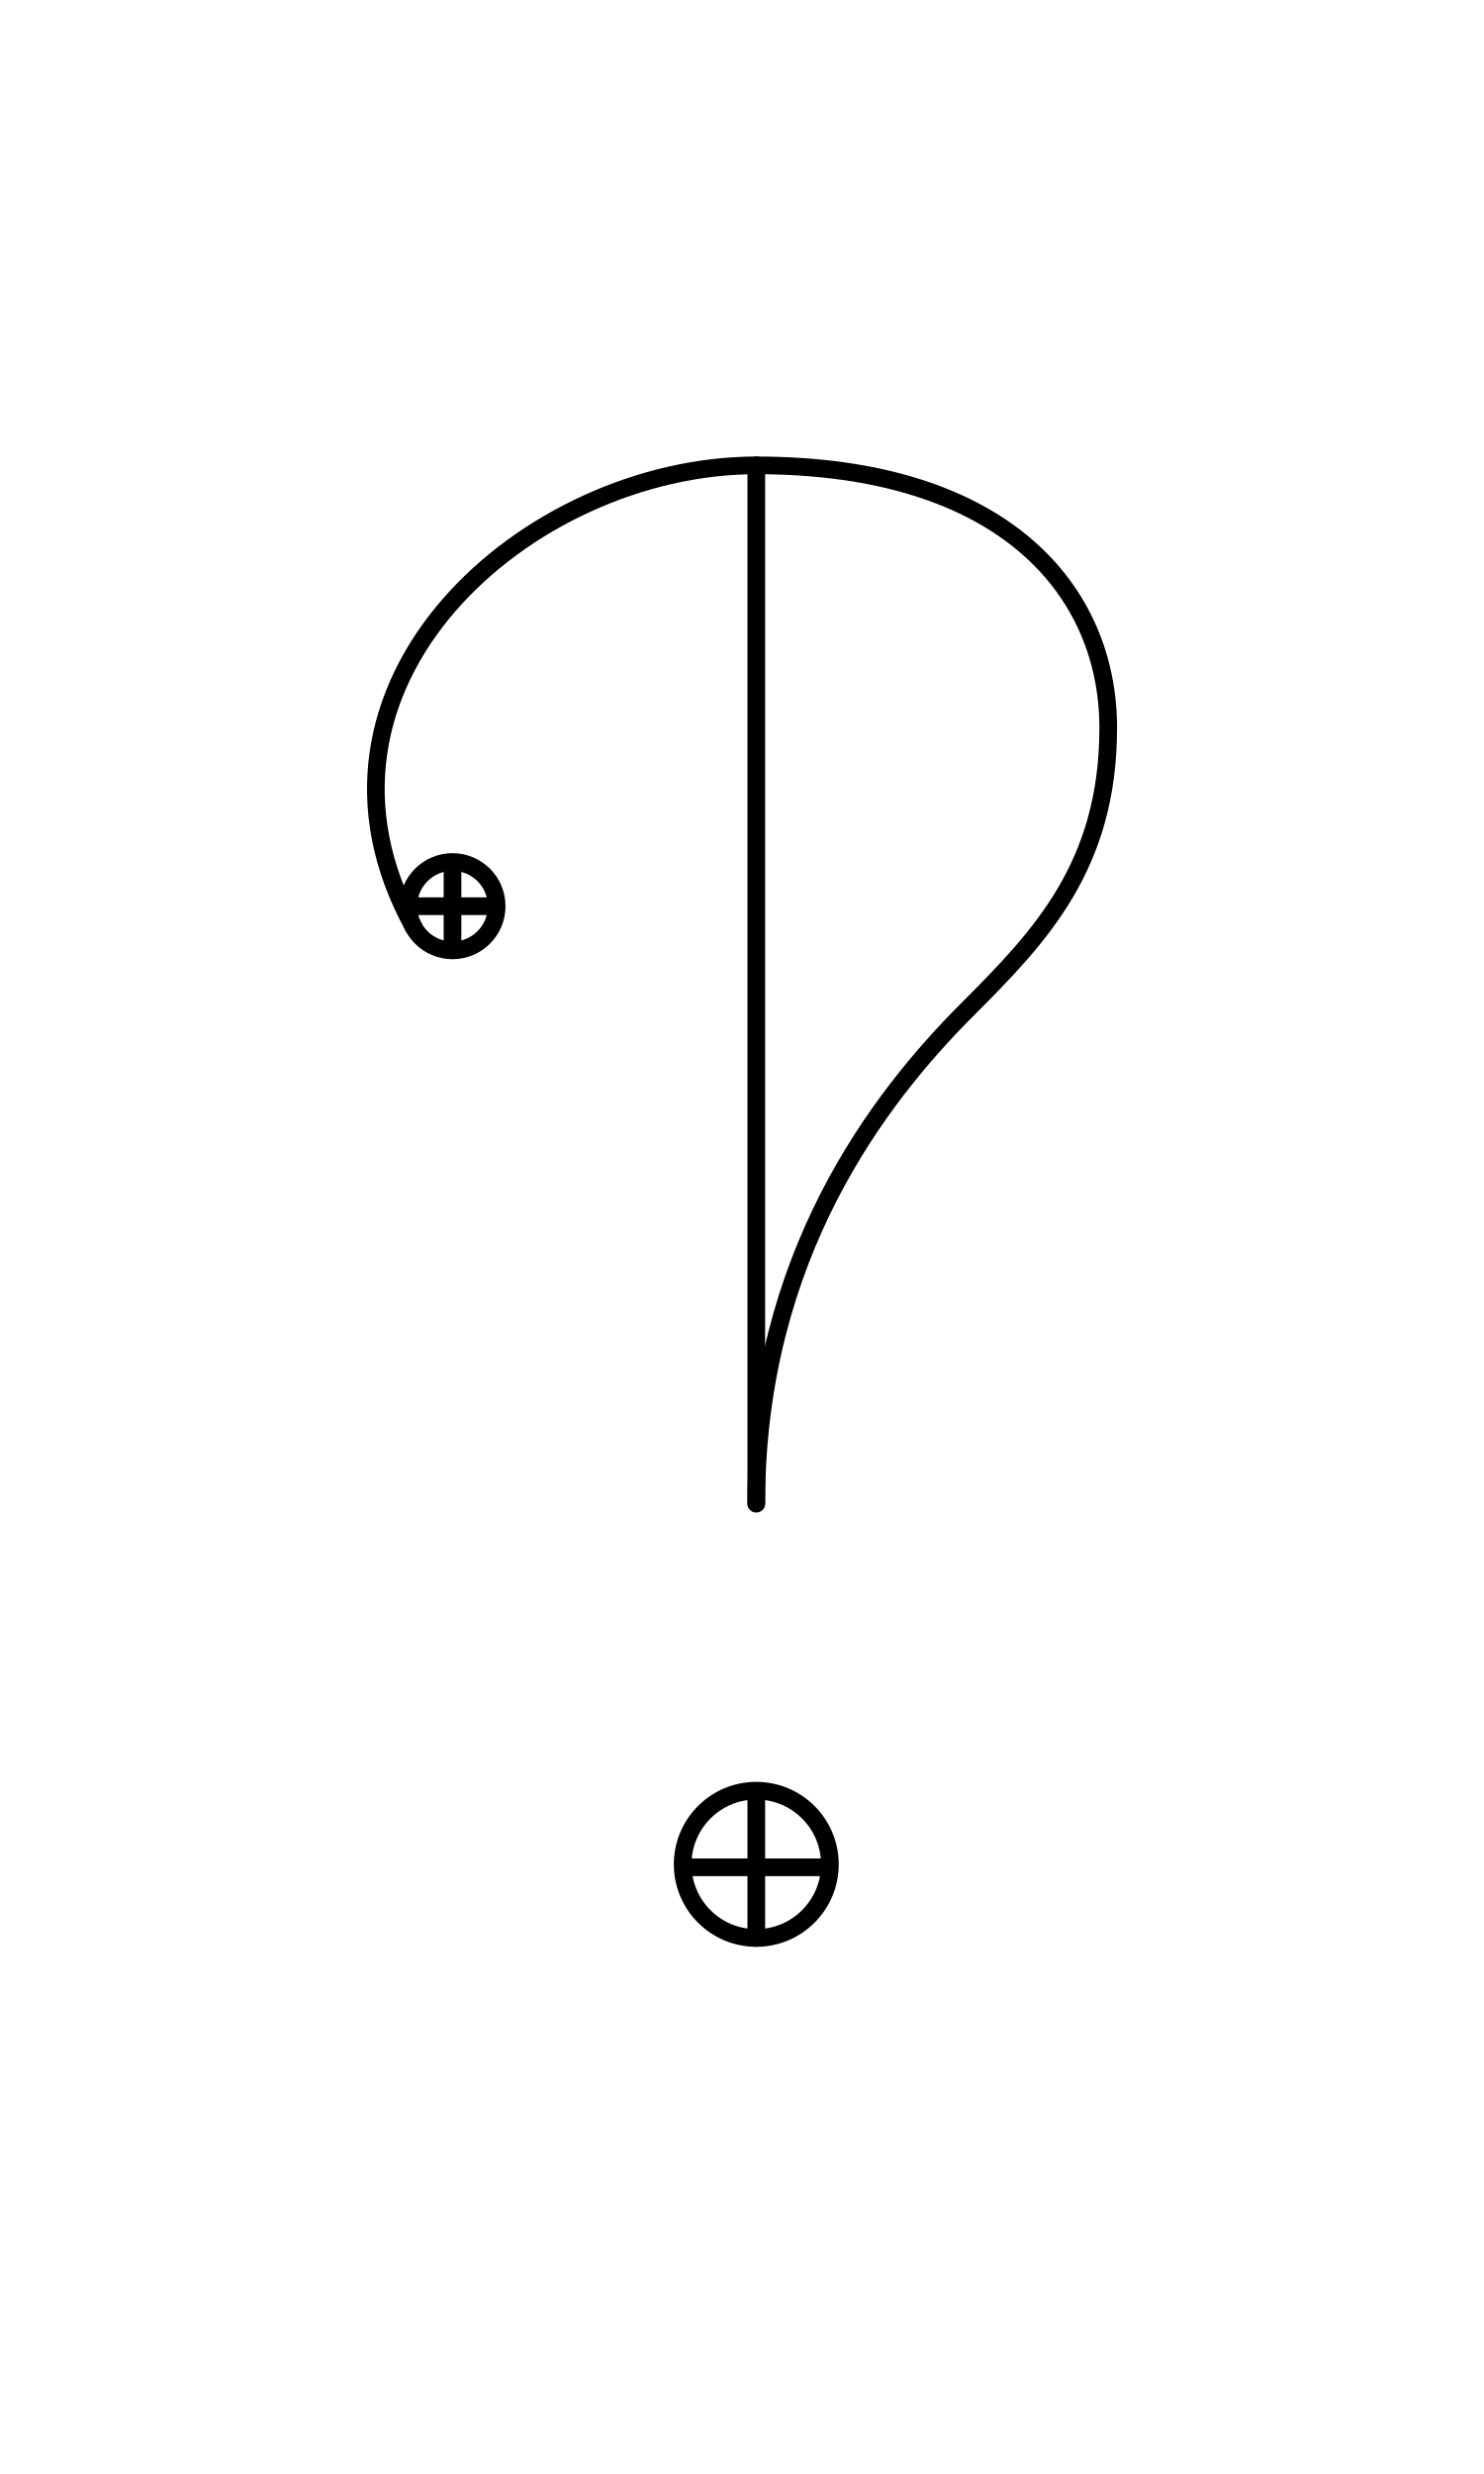
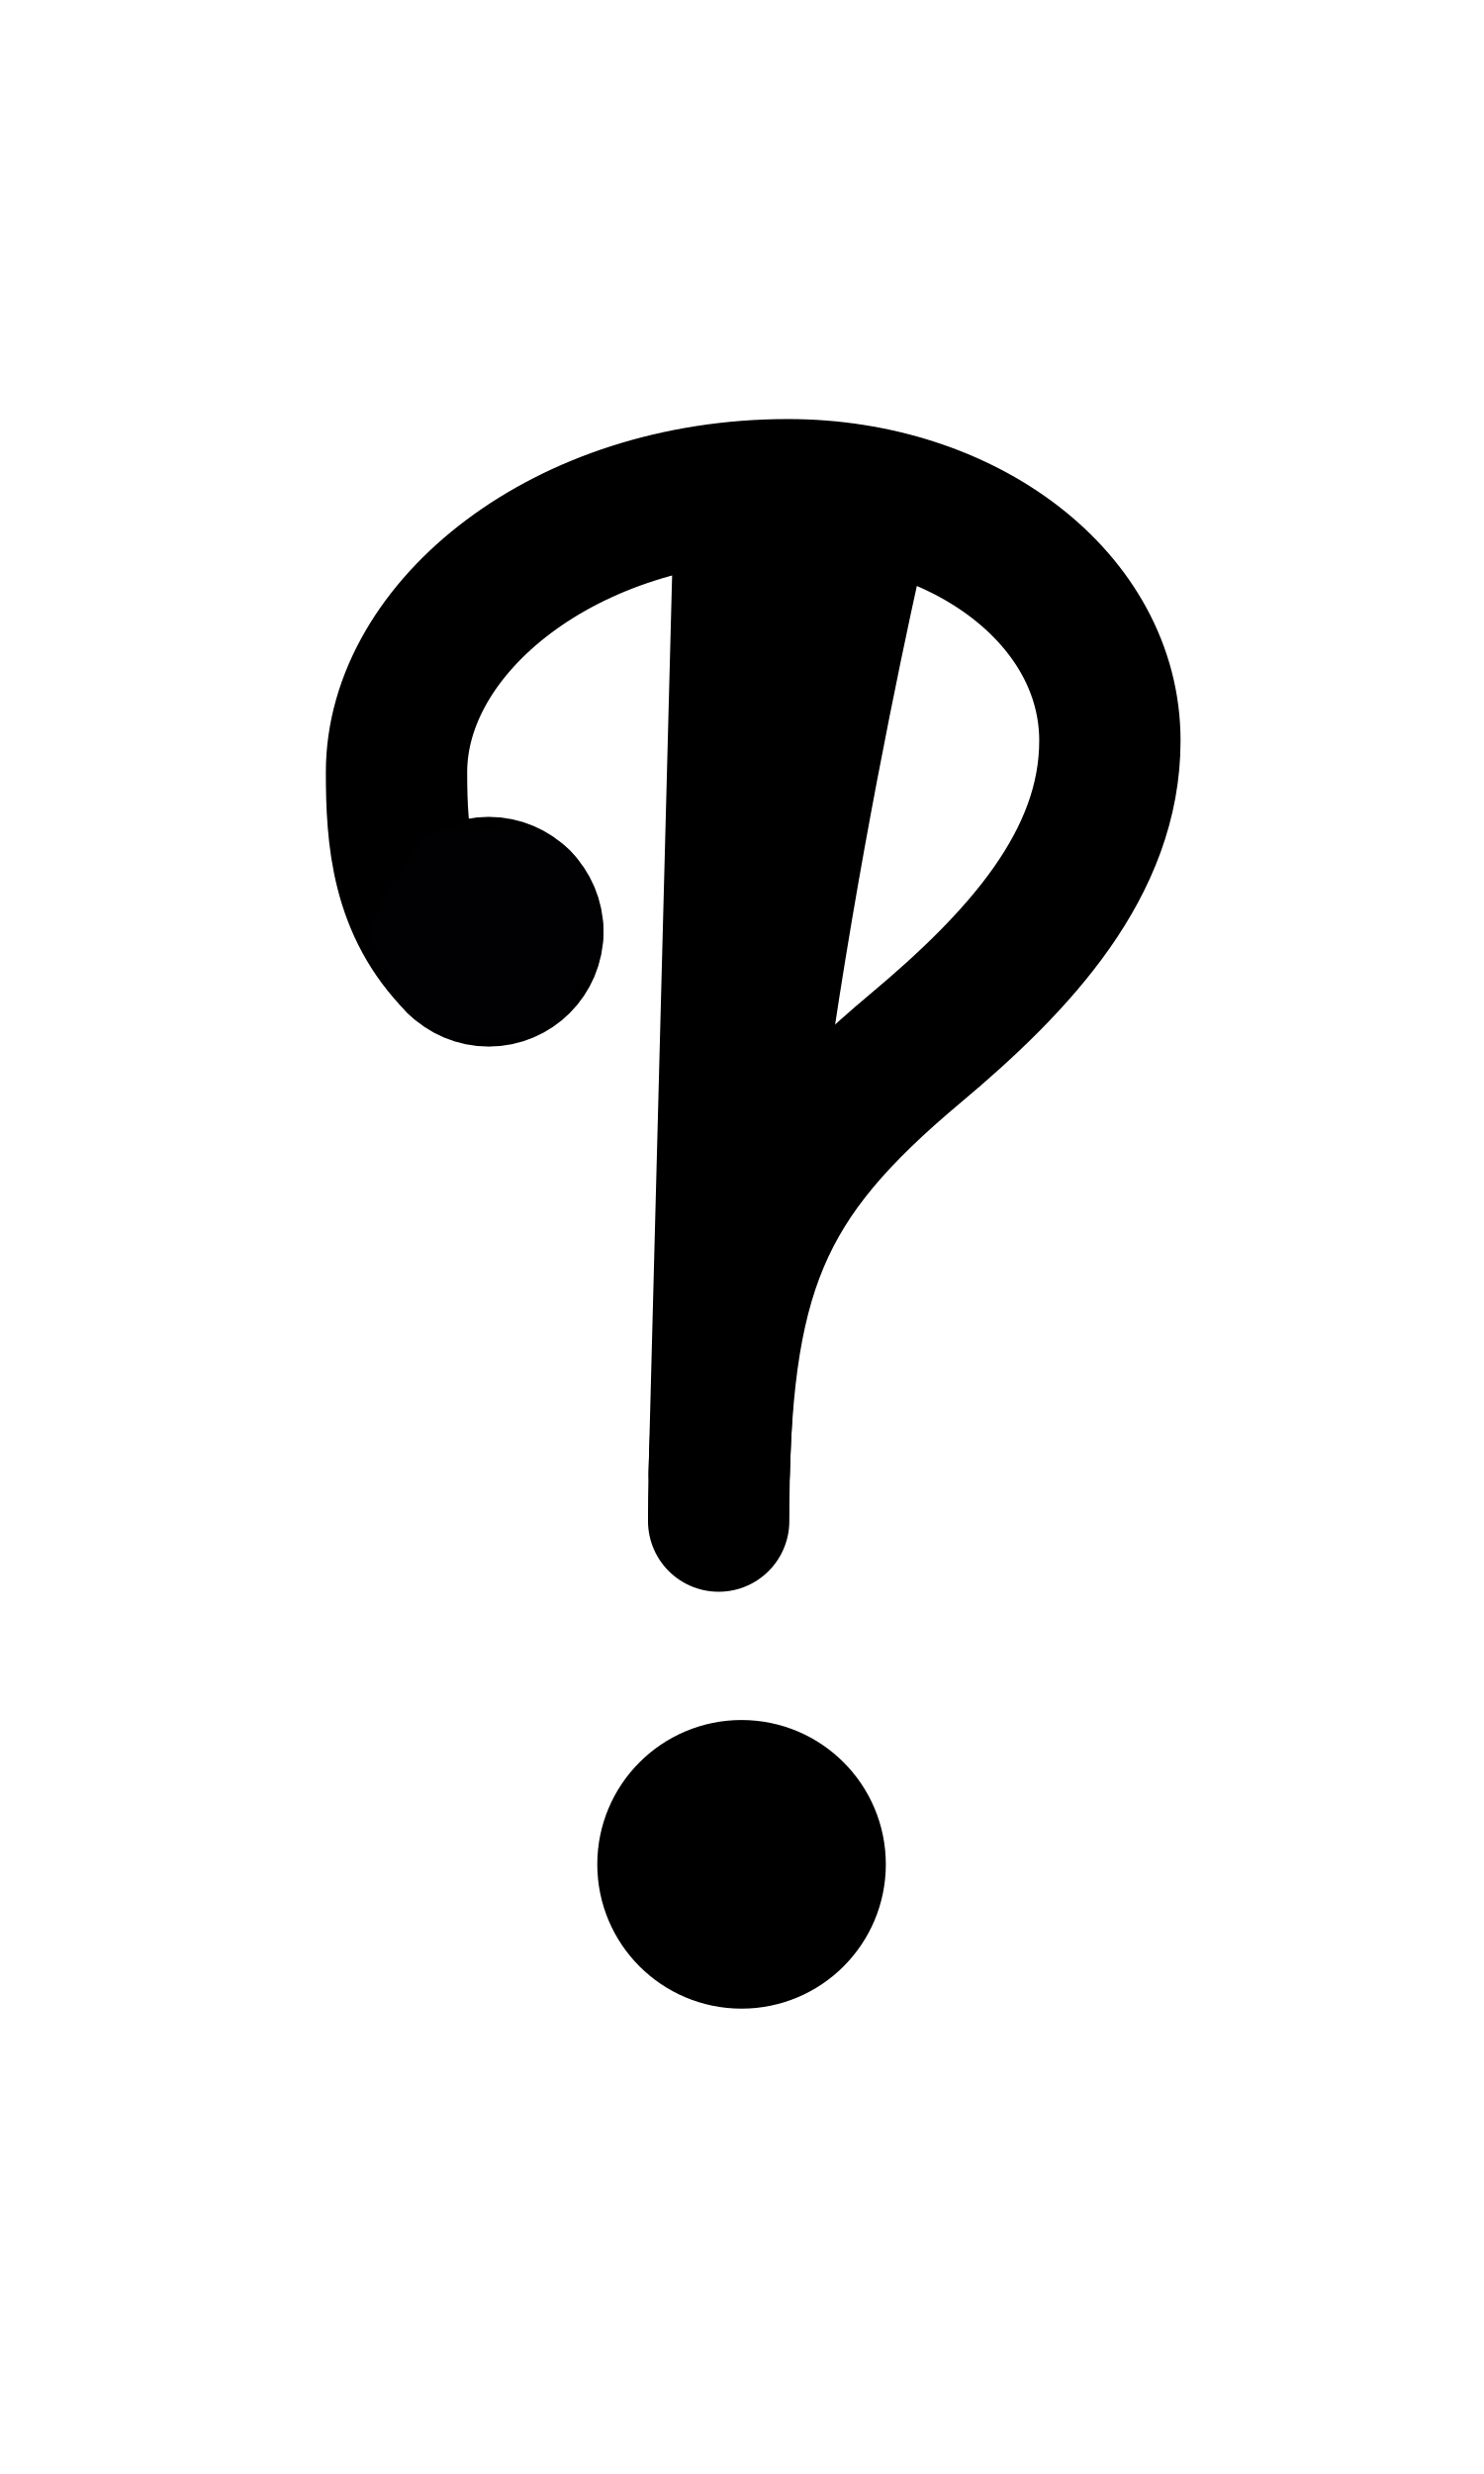
<svg xmlns="http://www.w3.org/2000/svg" width="1008" height="1680" viewBox="0 0 63 105" version="1.1" id="svg5" xml:space="preserve">
  <defs id="defs2" />
  <g id="layer3" style="display:inline;opacity:0.5;stroke-width:3.6;stroke-dasharray:none" transform="matrix(0.8333333,0,0,0.8333333,-157.9762,-173.0963)" />
  <g id="layer2" style="display:inline" />
  <g id="layer1" style="display:inline">
-     <circle style="display:inline;fill:none;fill-opacity:1;stroke:#000000;stroke-width:0.75;stroke-linecap:round;stroke-linejoin:round;stroke-miterlimit:2.613;stroke-dasharray:none;stroke-opacity:1" id="ellipse2076-7-6" cx="19.21" cy="38.46" r="1.875" />
-     <path style="display:inline;fill:none;fill-opacity:1;stroke:#000000;stroke-width:0.75;stroke-linecap:round;stroke-linejoin:round;stroke-opacity:1;stroke-dasharray:none" d="m 32.106,63.813 c 0,-10.5 5.216,-17.225 8.979,-20.987 3.076,-3.076 5.962,-6.076 5.962,-11.938 0,-5.746 -4.344,-11.137 -14.94,-11.137 -9.719,0 -20.249,9.309 -14.535,19.618" id="path18-0" />
-     <ellipse style="display:inline;fill:none;fill-opacity:1;stroke:#000000;stroke-width:0.75;stroke-linecap:round;stroke-linejoin:round;stroke-opacity:1;stroke-dasharray:none" id="path1573-0-19-6" cx="32.106" cy="79.125" rx="3.125" ry="3.125" />
-     <path style="display:inline;fill:none;fill-opacity:1;stroke:#000000;stroke-width:0.75;stroke-linecap:round;stroke-linejoin:round;stroke-miterlimit:2.613;stroke-opacity:1;stroke-dasharray:none" d="m 32.106,63.813 v -44.062" id="path5132" />
-     <path style="fill:none;stroke:#000000;stroke-width:0.75;stroke-linecap:round;stroke-linejoin:round;stroke-miterlimit:2.613;stroke-dasharray:none" d="m 29.108,79.25 h 5.995" id="path2908" />
-     <path style="fill:none;stroke:#000000;stroke-width:0.75;stroke-linecap:round;stroke-linejoin:round;stroke-miterlimit:2.613;stroke-dasharray:none" d="m 32.106,76.253 v 5.995" id="path2910" />
-     <path style="fill:none;stroke:#000000;stroke-width:0.75;stroke-linecap:round;stroke-linejoin:round;stroke-miterlimit:2.613;stroke-dasharray:none" d="m 17.46,38.46 h 3.5" id="path2912" />
-     <path style="fill:none;stroke:#000000;stroke-width:0.75;stroke-linecap:round;stroke-linejoin:round;stroke-miterlimit:2.613;stroke-dasharray:none" d="m 19.21,36.71 v 3.5" id="path2914" />
+     <circle style="display:inline;fill:none;fill-opacity:1;stroke:#000000;stroke-width:6;stroke-linecap:round;stroke-linejoin:round;stroke-miterlimit:2.613;stroke-dasharray:none;stroke-opacity:1" id="ellipse2076-7" cx="20.746" cy="39.543" r="1.875" />
+     <path style="display:inline;fill:none;fill-opacity:1;stroke:#000000;stroke-width:6;stroke-linecap:round;stroke-linejoin:round;stroke-dasharray:none;stroke-opacity:1" d="m 19.421,40.869 c -2.372,-2.372 -2.588,-5.302 -2.588,-8.098 0,-6.155 7.149,-11.986 16.614,-11.986 7.529,0 13.671,4.659 13.671,10.649 0,5.209 -3.835,9.359 -8.257,13.061 -6.628,5.55 -8.352,9.463 -8.352,20.061" id="path18" />
+     <ellipse style="display:inline;fill:none;fill-opacity:1;stroke:#000000;stroke-width:6;stroke-linecap:round;stroke-linejoin:round;stroke-opacity:1;stroke-dasharray:none" id="path1573-0-19" cx="31.481" cy="79.125" rx="3.125" ry="3.125" />
+     <path style="fill:none;fill-opacity:1;stroke:#000000;stroke-width:6;stroke-linecap:round;stroke-linejoin:round;stroke-miterlimit:2.613;stroke-dasharray:none" d="m 28.481,79.125 h 6" id="path6052" />
+     <path style="fill:none;fill-opacity:1;stroke:#000000;stroke-width:6;stroke-linecap:round;stroke-linejoin:round;stroke-miterlimit:2.613;stroke-dasharray:none" d="m 31.481,76.125 v 6" id="path6054" />
+     <path style="display:inline;fill:none;stroke:#010103;stroke-width:6;stroke-linecap:round;stroke-linejoin:round;stroke-miterlimit:2.613;stroke-dasharray:none" d="m 18.871,39.543 h 3.75" id="path6295" />
+     <path style="display:inline;fill:none;stroke:#010103;stroke-width:6;stroke-linecap:round;stroke-linejoin:round;stroke-miterlimit:2.613;stroke-dasharray:none" d="m 19.871,38.027 1.75,3.031" id="path6324" />
+     <path style="display:inline;fill:none;stroke:#010103;stroke-width:6;stroke-linecap:round;stroke-linejoin:round;stroke-miterlimit:2.613;stroke-dasharray:none" d="m 21.621,38.027 -1.75,3.031" id="path6326" />
+     <path style="fill:none;fill-opacity:1;stroke:#000000;stroke-width:6;stroke-linecap:round;stroke-linejoin:round;stroke-miterlimit:2.613;stroke-dasharray:none" d="m 29.359,77.004 4.243,4.243" id="path7262" />
+     <path style="fill:none;fill-opacity:1;stroke:#000000;stroke-width:6;stroke-linecap:round;stroke-linejoin:round;stroke-miterlimit:2.613;stroke-dasharray:none" d="m 33.602,77.004 -4.243,4.243" id="path7264" />
+     <path style="display:inline;fill:none;stroke:#010103;stroke-width:6;stroke-linecap:round;stroke-linejoin:round;stroke-miterlimit:2.613;stroke-dasharray:none" d="m 19.421,40.869 2.652,-2.652" id="path926" />
  </g>
+   <path style="display:inline;fill:none;fill-opacity:1;stroke:#000000;stroke-width:6;stroke-linecap:round;stroke-linejoin:round;stroke-dasharray:none" d="m 31.622,21.084 4.981,0.436 c 0,0 -5.569,23.429 -6.07,40.995 z" id="path135" />
+   <path style="display:inline;fill:none;stroke:#000000;stroke-width:6;stroke-linecap:round;stroke-linejoin:round;stroke-miterlimit:2.613;stroke-dasharray:none" d="M 33.212,22.98 31.622,50.063" id="path2318" />
+   <path style="display:inline;fill:none;stroke:#000000;stroke-width:6;stroke-linecap:round;stroke-linejoin:round;stroke-miterlimit:2.613;stroke-dasharray:none" d="M 34.707,23.111 31.622,50.063" id="path3161" />
</svg>
